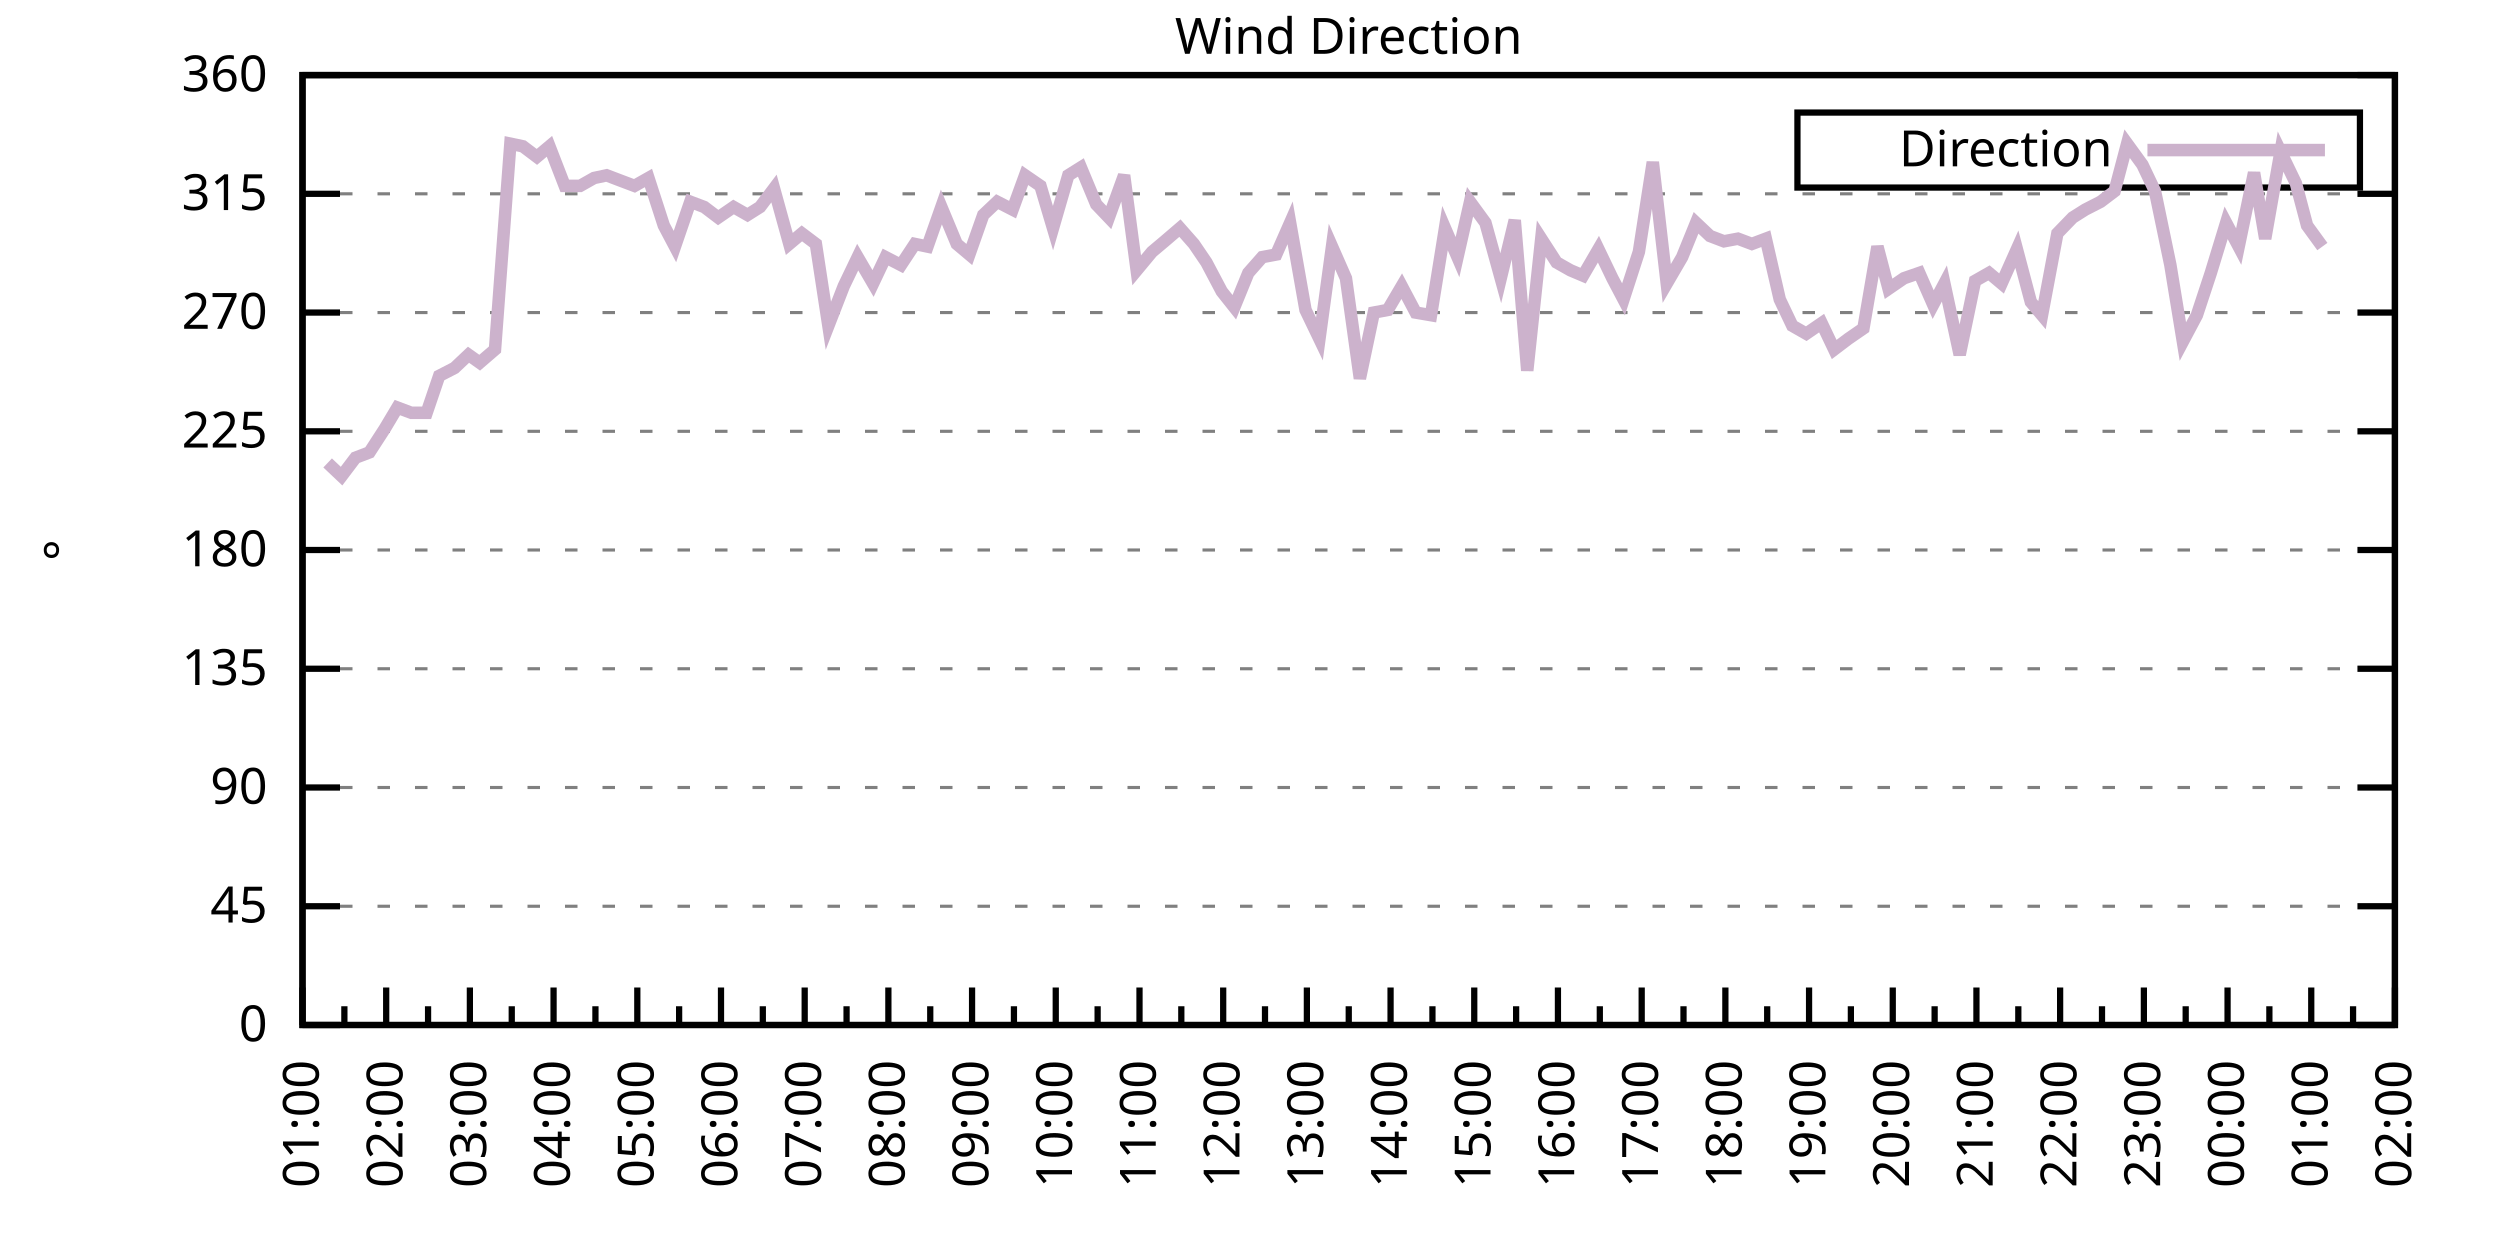
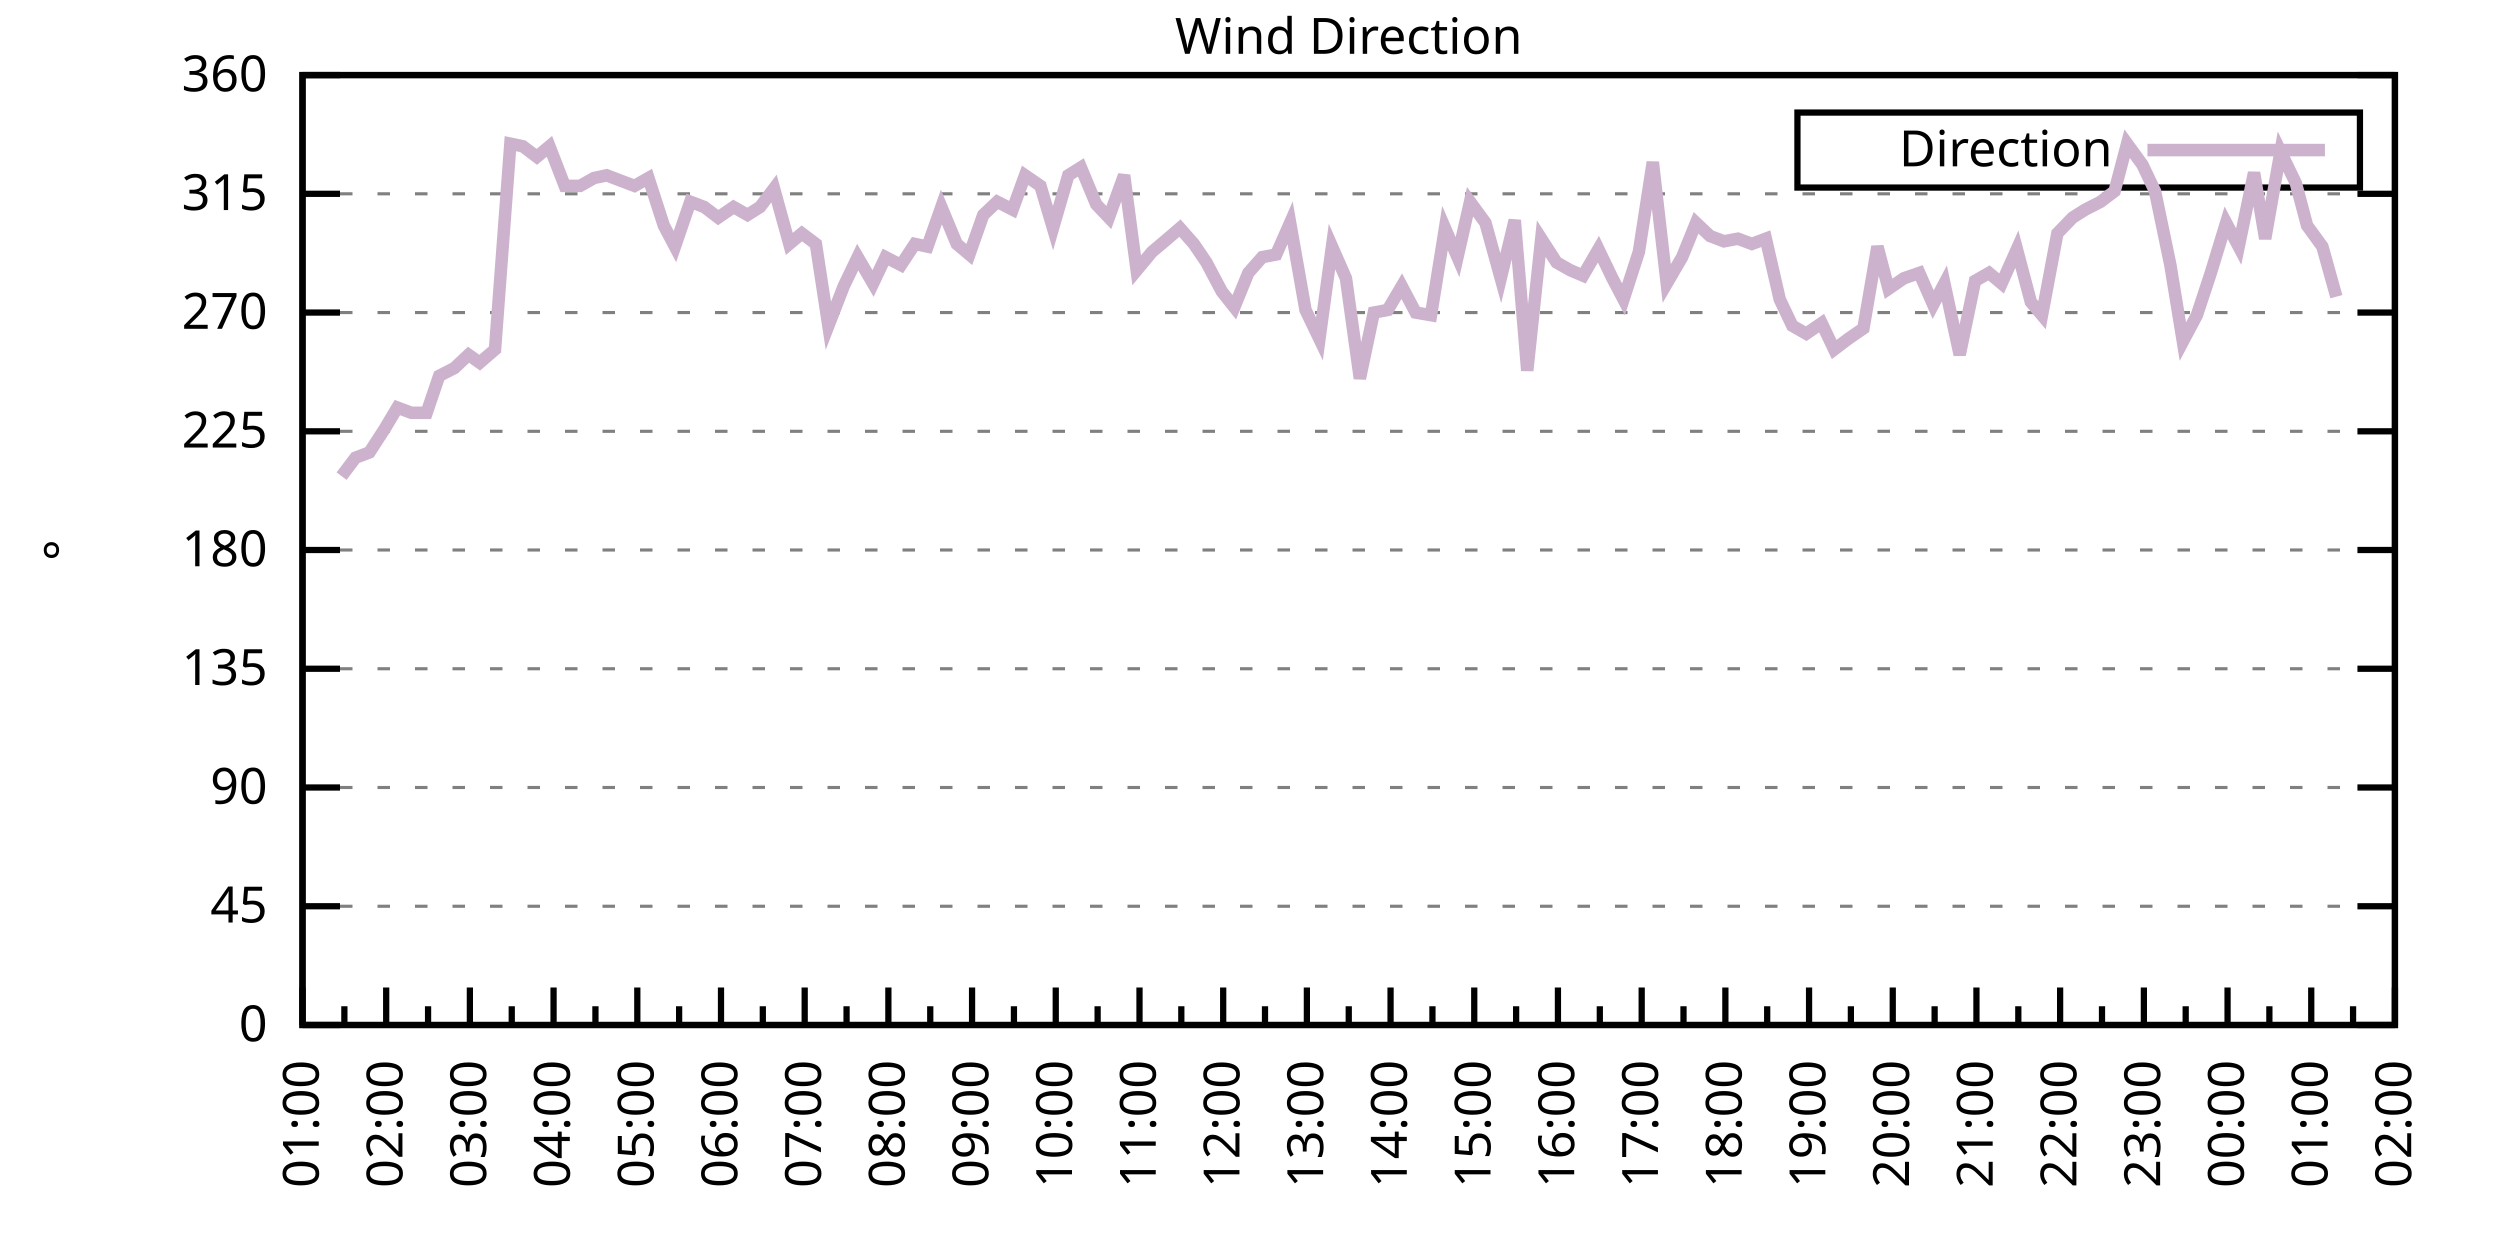
<svg xmlns="http://www.w3.org/2000/svg" xmlns:xlink="http://www.w3.org/1999/xlink" width="400" height="200" viewBox="0 0 400 200">
  <g id="gnuplot_canvas">
    <rect x="0" y="0" width="400" height="200" fill="none" />
    <defs>
      <circle id="gpDot" r="0.5" stroke-width="0.5" stroke="currentColor" />
      <path id="gpPt0" stroke-width="0.333" stroke="currentColor" d="M-1,0 h2 M0,-1 v2" />
      <path id="gpPt1" stroke-width="0.333" stroke="currentColor" d="M-1,-1 L1,1 M1,-1 L-1,1" />
      <path id="gpPt2" stroke-width="0.333" stroke="currentColor" d="M-1,0 L1,0 M0,-1 L0,1 M-1,-1 L1,1 M-1,1 L1,-1" />
      <rect id="gpPt3" stroke-width="0.333" stroke="currentColor" x="-1" y="-1" width="2" height="2" />
      <rect id="gpPt4" stroke-width="0.333" stroke="currentColor" fill="currentColor" x="-1" y="-1" width="2" height="2" />
      <circle id="gpPt5" stroke-width="0.333" stroke="currentColor" cx="0" cy="0" r="1" />
      <use xlink:href="#gpPt5" id="gpPt6" fill="currentColor" stroke="none" />
      <path id="gpPt7" stroke-width="0.333" stroke="currentColor" d="M0,-1.33 L-1.33,0.67 L1.33,0.67 z" />
      <use xlink:href="#gpPt7" id="gpPt8" fill="currentColor" stroke="none" />
      <use xlink:href="#gpPt7" id="gpPt9" stroke="currentColor" transform="rotate(180)" />
      <use xlink:href="#gpPt9" id="gpPt10" fill="currentColor" stroke="none" />
      <use xlink:href="#gpPt3" id="gpPt11" stroke="currentColor" transform="rotate(45)" />
      <use xlink:href="#gpPt11" id="gpPt12" fill="currentColor" stroke="none" />
      <path id="gpPt13" stroke-width="0.333" stroke="currentColor" d="M0,1.330 L1.265,0.411 L0.782,-1.067 L-0.782,-1.076 L-1.265,0.411 z" />
      <use xlink:href="#gpPt13" id="gpPt14" fill="currentColor" stroke="none" />
      <filter id="textbox" filterUnits="objectBoundingBox" x="0" y="0" height="1" width="1">
        <feFlood flood-color="white" flood-opacity="1" result="bgnd" />
        <feComposite in="SourceGraphic" in2="bgnd" operator="atop" />
      </filter>
      <filter id="greybox" filterUnits="objectBoundingBox" x="0" y="0" height="1" width="1">
        <feFlood flood-color="lightgrey" flood-opacity="1" result="grey" />
        <feComposite in="SourceGraphic" in2="grey" operator="atop" />
      </filter>
    </defs>
    <g fill="none" color="white" stroke="currentColor" stroke-width="1.00" stroke-linecap="butt" stroke-linejoin="miter">
</g>
    <g fill="none" color="black" stroke="currentColor" stroke-width="1.00" stroke-linecap="butt" stroke-linejoin="miter">
      <g stroke="none" shape-rendering="crispEdges">
        <polygon fill="rgb(255, 255, 255)" points="48.40,164.00 383.18,164.00 383.18,12.02 48.40,12.02 " />
      </g>
    </g>
    <g fill="none" color="black" stroke="currentColor" stroke-width="1.00" stroke-linecap="butt" stroke-linejoin="miter">
</g>
    <g fill="none" color="black" stroke="black" stroke-width="0.50" stroke-linecap="butt" stroke-linejoin="miter">
</g>
    <g fill="none" color="gray" stroke="currentColor" stroke-width="0.50" stroke-linecap="butt" stroke-linejoin="miter">
      <path stroke="gray" stroke-dasharray="2,4" class="gridline" d="M48.40,164.00 L383.19,164.00  " />
    </g>
    <g fill="none" color="gray" stroke="gray" stroke-width="1.00" stroke-linecap="butt" stroke-linejoin="miter">
</g>
    <g fill="none" color="black" stroke="currentColor" stroke-width="1.00" stroke-linecap="butt" stroke-linejoin="miter">
      <path stroke="black" d="M48.40,164.00 L54.40,164.00 M383.19,164.00 L377.19,164.00  " />
      <g transform="translate(42.80,166.60)" stroke="none" fill="black" font-family="Sans" font-size="8.00" text-anchor="end">
        <text>
          <tspan font-family="Sans"> 0</tspan>
        </text>
      </g>
    </g>
    <g fill="none" color="black" stroke="currentColor" stroke-width="1.00" stroke-linecap="butt" stroke-linejoin="miter">
</g>
    <g fill="none" color="black" stroke="black" stroke-width="0.50" stroke-linecap="butt" stroke-linejoin="miter">
</g>
    <g fill="none" color="gray" stroke="currentColor" stroke-width="0.50" stroke-linecap="butt" stroke-linejoin="miter">
      <path stroke="gray" stroke-dasharray="2,4" class="gridline" d="M48.40,145.00 L383.19,145.00  " />
    </g>
    <g fill="none" color="gray" stroke="gray" stroke-width="1.00" stroke-linecap="butt" stroke-linejoin="miter">
</g>
    <g fill="none" color="black" stroke="currentColor" stroke-width="1.00" stroke-linecap="butt" stroke-linejoin="miter">
      <path stroke="black" d="M48.40,145.00 L54.40,145.00 M383.19,145.00 L377.19,145.00  " />
      <g transform="translate(42.80,147.60)" stroke="none" fill="black" font-family="Sans" font-size="8.00" text-anchor="end">
        <text>
          <tspan font-family="Sans"> 45</tspan>
        </text>
      </g>
    </g>
    <g fill="none" color="black" stroke="currentColor" stroke-width="1.00" stroke-linecap="butt" stroke-linejoin="miter">
</g>
    <g fill="none" color="black" stroke="black" stroke-width="0.50" stroke-linecap="butt" stroke-linejoin="miter">
</g>
    <g fill="none" color="gray" stroke="currentColor" stroke-width="0.50" stroke-linecap="butt" stroke-linejoin="miter">
      <path stroke="gray" stroke-dasharray="2,4" class="gridline" d="M48.40,126.00 L383.19,126.00  " />
    </g>
    <g fill="none" color="gray" stroke="gray" stroke-width="1.00" stroke-linecap="butt" stroke-linejoin="miter">
</g>
    <g fill="none" color="black" stroke="currentColor" stroke-width="1.00" stroke-linecap="butt" stroke-linejoin="miter">
      <path stroke="black" d="M48.40,126.00 L54.40,126.00 M383.19,126.00 L377.19,126.00  " />
      <g transform="translate(42.80,128.60)" stroke="none" fill="black" font-family="Sans" font-size="8.00" text-anchor="end">
        <text>
          <tspan font-family="Sans"> 90</tspan>
        </text>
      </g>
    </g>
    <g fill="none" color="black" stroke="currentColor" stroke-width="1.00" stroke-linecap="butt" stroke-linejoin="miter">
</g>
    <g fill="none" color="black" stroke="black" stroke-width="0.50" stroke-linecap="butt" stroke-linejoin="miter">
</g>
    <g fill="none" color="gray" stroke="currentColor" stroke-width="0.50" stroke-linecap="butt" stroke-linejoin="miter">
      <path stroke="gray" stroke-dasharray="2,4" class="gridline" d="M48.40,107.00 L383.19,107.00  " />
    </g>
    <g fill="none" color="gray" stroke="gray" stroke-width="1.00" stroke-linecap="butt" stroke-linejoin="miter">
</g>
    <g fill="none" color="black" stroke="currentColor" stroke-width="1.00" stroke-linecap="butt" stroke-linejoin="miter">
      <path stroke="black" d="M48.40,107.00 L54.40,107.00 M383.19,107.00 L377.19,107.00  " />
      <g transform="translate(42.80,109.60)" stroke="none" fill="black" font-family="Sans" font-size="8.00" text-anchor="end">
        <text>
          <tspan font-family="Sans"> 135</tspan>
        </text>
      </g>
    </g>
    <g fill="none" color="black" stroke="currentColor" stroke-width="1.00" stroke-linecap="butt" stroke-linejoin="miter">
</g>
    <g fill="none" color="black" stroke="black" stroke-width="0.50" stroke-linecap="butt" stroke-linejoin="miter">
</g>
    <g fill="none" color="gray" stroke="currentColor" stroke-width="0.50" stroke-linecap="butt" stroke-linejoin="miter">
      <path stroke="gray" stroke-dasharray="2,4" class="gridline" d="M48.40,88.00 L383.19,88.00  " />
    </g>
    <g fill="none" color="gray" stroke="gray" stroke-width="1.00" stroke-linecap="butt" stroke-linejoin="miter">
</g>
    <g fill="none" color="black" stroke="currentColor" stroke-width="1.00" stroke-linecap="butt" stroke-linejoin="miter">
      <path stroke="black" d="M48.40,88.00 L54.40,88.00 M383.19,88.00 L377.19,88.00  " />
      <g transform="translate(42.80,90.60)" stroke="none" fill="black" font-family="Sans" font-size="8.00" text-anchor="end">
        <text>
          <tspan font-family="Sans"> 180</tspan>
        </text>
      </g>
    </g>
    <g fill="none" color="black" stroke="currentColor" stroke-width="1.00" stroke-linecap="butt" stroke-linejoin="miter">
</g>
    <g fill="none" color="black" stroke="black" stroke-width="0.50" stroke-linecap="butt" stroke-linejoin="miter">
</g>
    <g fill="none" color="gray" stroke="currentColor" stroke-width="0.50" stroke-linecap="butt" stroke-linejoin="miter">
      <path stroke="gray" stroke-dasharray="2,4" class="gridline" d="M48.40,69.01 L383.19,69.01  " />
    </g>
    <g fill="none" color="gray" stroke="gray" stroke-width="1.00" stroke-linecap="butt" stroke-linejoin="miter">
</g>
    <g fill="none" color="black" stroke="currentColor" stroke-width="1.00" stroke-linecap="butt" stroke-linejoin="miter">
      <path stroke="black" d="M48.40,69.01 L54.40,69.01 M383.19,69.01 L377.19,69.01  " />
      <g transform="translate(42.80,71.61)" stroke="none" fill="black" font-family="Sans" font-size="8.00" text-anchor="end">
        <text>
          <tspan font-family="Sans"> 225</tspan>
        </text>
      </g>
    </g>
    <g fill="none" color="black" stroke="currentColor" stroke-width="1.00" stroke-linecap="butt" stroke-linejoin="miter">
</g>
    <g fill="none" color="black" stroke="black" stroke-width="0.50" stroke-linecap="butt" stroke-linejoin="miter">
</g>
    <g fill="none" color="gray" stroke="currentColor" stroke-width="0.50" stroke-linecap="butt" stroke-linejoin="miter">
      <path stroke="gray" stroke-dasharray="2,4" class="gridline" d="M48.40,50.01 L383.19,50.01  " />
    </g>
    <g fill="none" color="gray" stroke="gray" stroke-width="1.00" stroke-linecap="butt" stroke-linejoin="miter">
</g>
    <g fill="none" color="black" stroke="currentColor" stroke-width="1.00" stroke-linecap="butt" stroke-linejoin="miter">
      <path stroke="black" d="M48.40,50.01 L54.40,50.01 M383.19,50.01 L377.19,50.01  " />
      <g transform="translate(42.80,52.61)" stroke="none" fill="black" font-family="Sans" font-size="8.00" text-anchor="end">
        <text>
          <tspan font-family="Sans"> 270</tspan>
        </text>
      </g>
    </g>
    <g fill="none" color="black" stroke="currentColor" stroke-width="1.00" stroke-linecap="butt" stroke-linejoin="miter">
</g>
    <g fill="none" color="black" stroke="black" stroke-width="0.50" stroke-linecap="butt" stroke-linejoin="miter">
</g>
    <g fill="none" color="gray" stroke="currentColor" stroke-width="0.50" stroke-linecap="butt" stroke-linejoin="miter">
      <path stroke="gray" stroke-dasharray="2,4" class="gridline" d="M48.40,31.01 L383.19,31.01  " />
    </g>
    <g fill="none" color="gray" stroke="gray" stroke-width="1.00" stroke-linecap="butt" stroke-linejoin="miter">
</g>
    <g fill="none" color="black" stroke="currentColor" stroke-width="1.00" stroke-linecap="butt" stroke-linejoin="miter">
      <path stroke="black" d="M48.40,31.01 L54.40,31.01 M383.19,31.01 L377.19,31.01  " />
      <g transform="translate(42.80,33.61)" stroke="none" fill="black" font-family="Sans" font-size="8.00" text-anchor="end">
        <text>
          <tspan font-family="Sans"> 315</tspan>
        </text>
      </g>
    </g>
    <g fill="none" color="black" stroke="currentColor" stroke-width="1.00" stroke-linecap="butt" stroke-linejoin="miter">
</g>
    <g fill="none" color="black" stroke="black" stroke-width="0.50" stroke-linecap="butt" stroke-linejoin="miter">
</g>
    <g fill="none" color="gray" stroke="currentColor" stroke-width="0.50" stroke-linecap="butt" stroke-linejoin="miter">
      <path stroke="gray" stroke-dasharray="2,4" class="gridline" d="M48.40,12.01 L383.19,12.01  " />
    </g>
    <g fill="none" color="gray" stroke="gray" stroke-width="1.00" stroke-linecap="butt" stroke-linejoin="miter">
</g>
    <g fill="none" color="black" stroke="currentColor" stroke-width="1.00" stroke-linecap="butt" stroke-linejoin="miter">
      <path stroke="black" d="M48.40,12.01 L54.40,12.01 M383.19,12.01 L377.19,12.01  " />
      <g transform="translate(42.80,14.61)" stroke="none" fill="black" font-family="Sans" font-size="8.00" text-anchor="end">
        <text>
          <tspan font-family="Sans"> 360</tspan>
        </text>
      </g>
    </g>
    <g fill="none" color="black" stroke="currentColor" stroke-width="1.00" stroke-linecap="butt" stroke-linejoin="miter">
      <path stroke="black" d="M48.40,164.00 L48.40,158.00  " />
      <g transform="translate(51.00,169.60) rotate(270)" stroke="none" fill="black" font-family="Sans" font-size="8.00" text-anchor="end">
        <text>
          <tspan font-family="Sans">01:00</tspan>
        </text>
      </g>
    </g>
    <g fill="none" color="black" stroke="currentColor" stroke-width="1.00" stroke-linecap="butt" stroke-linejoin="miter">
      <path stroke="black" d="M55.10,164.00 L55.10,161.00 M61.79,164.00 L61.79,158.00  " />
      <g transform="translate(64.39,169.60) rotate(270)" stroke="none" fill="black" font-family="Sans" font-size="8.00" text-anchor="end">
        <text>
          <tspan font-family="Sans">02:00</tspan>
        </text>
      </g>
    </g>
    <g fill="none" color="black" stroke="currentColor" stroke-width="1.00" stroke-linecap="butt" stroke-linejoin="miter">
      <path stroke="black" d="M68.49,164.00 L68.49,161.00 M75.18,164.00 L75.18,158.00  " />
      <g transform="translate(77.78,169.60) rotate(270)" stroke="none" fill="black" font-family="Sans" font-size="8.00" text-anchor="end">
        <text>
          <tspan font-family="Sans">03:00</tspan>
        </text>
      </g>
    </g>
    <g fill="none" color="black" stroke="currentColor" stroke-width="1.00" stroke-linecap="butt" stroke-linejoin="miter">
      <path stroke="black" d="M81.88,164.00 L81.88,161.00 M88.57,164.00 L88.57,158.00  " />
      <g transform="translate(91.17,169.60) rotate(270)" stroke="none" fill="black" font-family="Sans" font-size="8.00" text-anchor="end">
        <text>
          <tspan font-family="Sans">04:00</tspan>
        </text>
      </g>
    </g>
    <g fill="none" color="black" stroke="currentColor" stroke-width="1.00" stroke-linecap="butt" stroke-linejoin="miter">
      <path stroke="black" d="M95.27,164.00 L95.27,161.00 M101.97,164.00 L101.97,158.00  " />
      <g transform="translate(104.57,169.60) rotate(270)" stroke="none" fill="black" font-family="Sans" font-size="8.00" text-anchor="end">
        <text>
          <tspan font-family="Sans">05:00</tspan>
        </text>
      </g>
    </g>
    <g fill="none" color="black" stroke="currentColor" stroke-width="1.00" stroke-linecap="butt" stroke-linejoin="miter">
      <path stroke="black" d="M108.66,164.00 L108.66,161.00 M115.36,164.00 L115.36,158.00  " />
      <g transform="translate(117.96,169.60) rotate(270)" stroke="none" fill="black" font-family="Sans" font-size="8.00" text-anchor="end">
        <text>
          <tspan font-family="Sans">06:00</tspan>
        </text>
      </g>
    </g>
    <g fill="none" color="black" stroke="currentColor" stroke-width="1.00" stroke-linecap="butt" stroke-linejoin="miter">
      <path stroke="black" d="M122.05,164.00 L122.05,161.00 M128.75,164.00 L128.75,158.00  " />
      <g transform="translate(131.35,169.60) rotate(270)" stroke="none" fill="black" font-family="Sans" font-size="8.00" text-anchor="end">
        <text>
          <tspan font-family="Sans">07:00</tspan>
        </text>
      </g>
    </g>
    <g fill="none" color="black" stroke="currentColor" stroke-width="1.00" stroke-linecap="butt" stroke-linejoin="miter">
      <path stroke="black" d="M135.45,164.00 L135.45,161.00 M142.14,164.00 L142.14,158.00  " />
      <g transform="translate(144.74,169.60) rotate(270)" stroke="none" fill="black" font-family="Sans" font-size="8.00" text-anchor="end">
        <text>
          <tspan font-family="Sans">08:00</tspan>
        </text>
      </g>
    </g>
    <g fill="none" color="black" stroke="currentColor" stroke-width="1.00" stroke-linecap="butt" stroke-linejoin="miter">
      <path stroke="black" d="M148.84,164.00 L148.84,161.00 M155.53,164.00 L155.53,158.00  " />
      <g transform="translate(158.13,169.60) rotate(270)" stroke="none" fill="black" font-family="Sans" font-size="8.00" text-anchor="end">
        <text>
          <tspan font-family="Sans">09:00</tspan>
        </text>
      </g>
    </g>
    <g fill="none" color="black" stroke="currentColor" stroke-width="1.00" stroke-linecap="butt" stroke-linejoin="miter">
      <path stroke="black" d="M162.23,164.00 L162.23,161.00 M168.92,164.00 L168.92,158.00  " />
      <g transform="translate(171.52,169.60) rotate(270)" stroke="none" fill="black" font-family="Sans" font-size="8.00" text-anchor="end">
        <text>
          <tspan font-family="Sans">10:00</tspan>
        </text>
      </g>
    </g>
    <g fill="none" color="black" stroke="currentColor" stroke-width="1.00" stroke-linecap="butt" stroke-linejoin="miter">
      <path stroke="black" d="M175.62,164.00 L175.62,161.00 M182.32,164.00 L182.32,158.00  " />
      <g transform="translate(184.92,169.60) rotate(270)" stroke="none" fill="black" font-family="Sans" font-size="8.00" text-anchor="end">
        <text>
          <tspan font-family="Sans">11:00</tspan>
        </text>
      </g>
    </g>
    <g fill="none" color="black" stroke="currentColor" stroke-width="1.00" stroke-linecap="butt" stroke-linejoin="miter">
      <path stroke="black" d="M189.01,164.00 L189.01,161.00 M195.71,164.00 L195.71,158.00  " />
      <g transform="translate(198.31,169.60) rotate(270)" stroke="none" fill="black" font-family="Sans" font-size="8.00" text-anchor="end">
        <text>
          <tspan font-family="Sans">12:00</tspan>
        </text>
      </g>
    </g>
    <g fill="none" color="black" stroke="currentColor" stroke-width="1.00" stroke-linecap="butt" stroke-linejoin="miter">
      <path stroke="black" d="M202.40,164.00 L202.40,161.00 M209.10,164.00 L209.10,158.00  " />
      <g transform="translate(211.70,169.60) rotate(270)" stroke="none" fill="black" font-family="Sans" font-size="8.00" text-anchor="end">
        <text>
          <tspan font-family="Sans">13:00</tspan>
        </text>
      </g>
    </g>
    <g fill="none" color="black" stroke="currentColor" stroke-width="1.00" stroke-linecap="butt" stroke-linejoin="miter">
      <path stroke="black" d="M215.80,164.00 L215.80,161.00 M222.49,164.00 L222.49,158.00  " />
      <g transform="translate(225.09,169.60) rotate(270)" stroke="none" fill="black" font-family="Sans" font-size="8.00" text-anchor="end">
        <text>
          <tspan font-family="Sans">14:00</tspan>
        </text>
      </g>
    </g>
    <g fill="none" color="black" stroke="currentColor" stroke-width="1.00" stroke-linecap="butt" stroke-linejoin="miter">
      <path stroke="black" d="M229.19,164.00 L229.19,161.00 M235.88,164.00 L235.88,158.00  " />
      <g transform="translate(238.48,169.60) rotate(270)" stroke="none" fill="black" font-family="Sans" font-size="8.00" text-anchor="end">
        <text>
          <tspan font-family="Sans">15:00</tspan>
        </text>
      </g>
    </g>
    <g fill="none" color="black" stroke="currentColor" stroke-width="1.00" stroke-linecap="butt" stroke-linejoin="miter">
      <path stroke="black" d="M242.58,164.00 L242.58,161.00 M249.27,164.00 L249.27,158.00  " />
      <g transform="translate(251.87,169.60) rotate(270)" stroke="none" fill="black" font-family="Sans" font-size="8.00" text-anchor="end">
        <text>
          <tspan font-family="Sans">16:00</tspan>
        </text>
      </g>
    </g>
    <g fill="none" color="black" stroke="currentColor" stroke-width="1.00" stroke-linecap="butt" stroke-linejoin="miter">
      <path stroke="black" d="M255.97,164.00 L255.97,161.00 M262.67,164.00 L262.67,158.00  " />
      <g transform="translate(265.27,169.60) rotate(270)" stroke="none" fill="black" font-family="Sans" font-size="8.00" text-anchor="end">
        <text>
          <tspan font-family="Sans">17:00</tspan>
        </text>
      </g>
    </g>
    <g fill="none" color="black" stroke="currentColor" stroke-width="1.00" stroke-linecap="butt" stroke-linejoin="miter">
      <path stroke="black" d="M269.36,164.00 L269.36,161.00 M276.06,164.00 L276.06,158.00  " />
      <g transform="translate(278.66,169.60) rotate(270)" stroke="none" fill="black" font-family="Sans" font-size="8.00" text-anchor="end">
        <text>
          <tspan font-family="Sans">18:00</tspan>
        </text>
      </g>
    </g>
    <g fill="none" color="black" stroke="currentColor" stroke-width="1.00" stroke-linecap="butt" stroke-linejoin="miter">
      <path stroke="black" d="M282.75,164.00 L282.75,161.00 M289.45,164.00 L289.45,158.00  " />
      <g transform="translate(292.05,169.60) rotate(270)" stroke="none" fill="black" font-family="Sans" font-size="8.00" text-anchor="end">
        <text>
          <tspan font-family="Sans">19:00</tspan>
        </text>
      </g>
    </g>
    <g fill="none" color="black" stroke="currentColor" stroke-width="1.00" stroke-linecap="butt" stroke-linejoin="miter">
      <path stroke="black" d="M296.14,164.00 L296.14,161.00 M302.84,164.00 L302.84,158.00  " />
      <g transform="translate(305.44,169.60) rotate(270)" stroke="none" fill="black" font-family="Sans" font-size="8.00" text-anchor="end">
        <text>
          <tspan font-family="Sans">20:00</tspan>
        </text>
      </g>
    </g>
    <g fill="none" color="black" stroke="currentColor" stroke-width="1.00" stroke-linecap="butt" stroke-linejoin="miter">
      <path stroke="black" d="M309.54,164.00 L309.54,161.00 M316.23,164.00 L316.23,158.00  " />
      <g transform="translate(318.83,169.60) rotate(270)" stroke="none" fill="black" font-family="Sans" font-size="8.00" text-anchor="end">
        <text>
          <tspan font-family="Sans">21:00</tspan>
        </text>
      </g>
    </g>
    <g fill="none" color="black" stroke="currentColor" stroke-width="1.00" stroke-linecap="butt" stroke-linejoin="miter">
      <path stroke="black" d="M322.93,164.00 L322.93,161.00 M329.62,164.00 L329.62,158.00  " />
      <g transform="translate(332.22,169.60) rotate(270)" stroke="none" fill="black" font-family="Sans" font-size="8.00" text-anchor="end">
        <text>
          <tspan font-family="Sans">22:00</tspan>
        </text>
      </g>
    </g>
    <g fill="none" color="black" stroke="currentColor" stroke-width="1.00" stroke-linecap="butt" stroke-linejoin="miter">
      <path stroke="black" d="M336.32,164.00 L336.32,161.00 M343.02,164.00 L343.02,158.00  " />
      <g transform="translate(345.62,169.60) rotate(270)" stroke="none" fill="black" font-family="Sans" font-size="8.00" text-anchor="end">
        <text>
          <tspan font-family="Sans">23:00</tspan>
        </text>
      </g>
    </g>
    <g fill="none" color="black" stroke="currentColor" stroke-width="1.00" stroke-linecap="butt" stroke-linejoin="miter">
      <path stroke="black" d="M349.71,164.00 L349.71,161.00 M356.41,164.00 L356.41,158.00  " />
      <g transform="translate(359.01,169.60) rotate(270)" stroke="none" fill="black" font-family="Sans" font-size="8.00" text-anchor="end">
        <text>
          <tspan font-family="Sans">00:00</tspan>
        </text>
      </g>
    </g>
    <g fill="none" color="black" stroke="currentColor" stroke-width="1.00" stroke-linecap="butt" stroke-linejoin="miter">
      <path stroke="black" d="M363.10,164.00 L363.10,161.00 M369.80,164.00 L369.80,158.00  " />
      <g transform="translate(372.40,169.60) rotate(270)" stroke="none" fill="black" font-family="Sans" font-size="8.00" text-anchor="end">
        <text>
          <tspan font-family="Sans">01:00</tspan>
        </text>
      </g>
    </g>
    <g fill="none" color="black" stroke="currentColor" stroke-width="1.00" stroke-linecap="butt" stroke-linejoin="miter">
      <path stroke="black" d="M376.49,164.00 L376.49,161.00 M383.19,164.00 L383.19,158.00  " />
      <g transform="translate(385.79,169.60) rotate(270)" stroke="none" fill="black" font-family="Sans" font-size="8.00" text-anchor="end">
        <text>
          <tspan font-family="Sans">02:00</tspan>
        </text>
      </g>
    </g>
    <g fill="none" color="black" stroke="currentColor" stroke-width="1.00" stroke-linecap="butt" stroke-linejoin="miter">
</g>
    <g fill="none" color="black" stroke="currentColor" stroke-width="1.00" stroke-linecap="butt" stroke-linejoin="miter">
      <path stroke="black" d="M48.40,12.01 L48.40,164.00 L383.19,164.00 L383.19,12.01 L48.40,12.01 Z  " />
    </g>
    <g fill="none" color="black" stroke="currentColor" stroke-width="1.00" stroke-linecap="butt" stroke-linejoin="miter">
      <g transform="translate(12.80,88.01) rotate(270)" stroke="none" fill="black" font-family="Sans" font-size="8.00" text-anchor="middle">
        <text>
          <tspan font-family="Sans">°</tspan>
        </text>
      </g>
    </g>
    <g fill="none" color="black" stroke="currentColor" stroke-width="1.00" stroke-linecap="butt" stroke-linejoin="miter">
</g>
    <g fill="none" color="black" stroke="currentColor" stroke-width="1.00" stroke-linecap="butt" stroke-linejoin="miter">
      <path stroke="black" d="M287.59,30.01 L287.59,18.01 L377.59,18.01 L377.59,30.01 L287.59,30.01 Z  " />
    </g>
    <g id="Wind_direction_plot_1">
      <g fill="none" color="white" stroke="black" stroke-width="2.00" stroke-linecap="butt" stroke-linejoin="miter">
</g>
      <g fill="none" color="black" stroke="currentColor" stroke-width="2.00" stroke-linecap="butt" stroke-linejoin="miter">
        <g transform="translate(337.99,26.61)" stroke="none" fill="black" font-family="Sans" font-size="8.00" text-anchor="end">
          <text>
            <tspan font-family="Sans">Direction</tspan>
          </text>
        </g>
      </g>
      <g fill="none" color="black" stroke="currentColor" stroke-width="2.00" stroke-linecap="butt" stroke-linejoin="miter">
-         <path stroke="rgb(204, 178, 204)" d="M343.59,24.01 L371.99,24.01 M52.42,74.07 L54.65,76.18 L56.88,73.23 L59.11,72.38 L61.57,68.58 L63.58,65.21   L65.81,66.05 L68.26,66.05 L70.27,60.14 L72.73,58.87 L74.96,56.76 L76.75,58.03 L79.20,55.92 L81.66,22.99   L83.66,23.41 L85.90,25.10 L87.91,23.41 L90.36,29.74 L92.82,29.74 L95.05,28.48 L97.06,28.05 L99.29,28.90   L101.52,29.74 L103.75,28.48 L106.21,36.08 L107.99,39.45 L110.45,32.28 L112.68,33.12 L114.91,34.81 L117.37,33.12   L119.60,34.39 L121.61,33.12 L123.84,30.16 L126.29,39.03 L128.30,37.34 L130.54,39.03 L132.54,52.12 L135.00,45.79   L137.23,41.14 L139.69,45.36 L141.69,41.14 L144.15,42.41 L146.38,39.03 L148.39,39.45 L150.62,33.12 L153.08,39.03   L155.09,40.72 L157.32,34.39 L159.55,32.28 L162.01,33.54 L164.01,28.05 L166.47,29.74 L168.48,36.50 L170.93,28.05   L172.94,26.79 L175.40,32.70 L177.41,34.81 L179.86,28.05 L181.87,43.25 L184.32,40.30 L186.33,38.61 L188.79,36.50   L191.02,39.03 L193.03,41.99 L195.48,46.63 L197.49,49.16 L199.73,43.67 L201.96,41.14 L204.19,40.72 L206.42,35.65   L208.88,49.59 L211.11,54.23 L213.12,39.45 L215.35,44.52 L217.58,60.56 L219.81,50.01 L222.04,49.59 L224.28,45.79   L226.51,50.01 L228.96,50.43 L231.20,36.50 L233.20,41.14 L235.21,32.28 L237.67,35.65 L240.12,44.52 L242.36,35.23   L244.36,59.30 L246.60,38.19 L249.05,41.99 L251.28,43.25 L253.29,44.10 L255.75,39.87 L257.98,44.52 L259.76,47.90   L262.22,40.30 L264.45,25.94 L266.68,45.36 L269.14,41.14 L271.37,35.65 L273.60,37.76 L275.83,38.61 L278.07,38.19   L280.30,39.03 L282.53,38.19 L284.76,47.90 L286.77,52.12 L289.00,53.39 L291.46,51.70 L293.47,55.92 L295.70,54.23   L298.15,52.54 L300.39,39.45 L302.17,46.21 L304.63,44.52 L307.08,43.67 L309.31,48.74 L311.10,45.36 L313.55,56.76   L316.01,44.94 L318.24,43.67 L320.25,45.36 L322.70,39.87 L324.94,48.32 L326.72,50.43 L329.18,37.34 L331.63,34.81   L333.64,33.54 L336.10,32.28 L338.33,30.59 L340.34,22.99 L342.79,26.36 L344.80,30.59 L347.26,42.41 L349.26,54.65   L351.50,50.43 L353.73,43.67 L356.18,35.65 L358.19,39.45 L360.65,27.63 L362.43,38.19 L364.89,24.25 L367.34,29.32   L369.13,36.08 L371.58,39.45  " />
+         <path stroke="rgb(204, 178, 204)" d="M343.59,24.01 L371.99,24.01 M54.65,76.18 L56.88,73.23 L59.11,72.38 L61.57,68.58 L63.58,65.21 L65.81,66.05   L68.26,66.05 L70.27,60.14 L72.73,58.87 L74.96,56.76 L76.75,58.03 L79.20,55.92 L81.66,22.99 L83.66,23.41   L85.90,25.10 L87.91,23.41 L90.36,29.74 L92.82,29.74 L95.05,28.48 L97.06,28.05 L99.29,28.90 L101.52,29.74   L103.75,28.48 L106.21,36.08 L107.99,39.45 L110.45,32.28 L112.68,33.12 L114.91,34.81 L117.37,33.12 L119.60,34.39   L121.61,33.12 L123.84,30.16 L126.29,39.03 L128.30,37.34 L130.54,39.03 L132.54,52.12 L135.00,45.79 L137.23,41.14   L139.69,45.36 L141.69,41.14 L144.15,42.41 L146.38,39.03 L148.39,39.45 L150.62,33.12 L153.08,39.03 L155.09,40.72   L157.32,34.39 L159.55,32.28 L162.01,33.54 L164.01,28.05 L166.47,29.74 L168.48,36.50 L170.93,28.05 L172.94,26.79   L175.40,32.70 L177.41,34.81 L179.86,28.05 L181.87,43.25 L184.32,40.30 L186.33,38.61 L188.79,36.50 L191.02,39.03   L193.03,41.99 L195.48,46.63 L197.49,49.16 L199.73,43.67 L201.96,41.14 L204.19,40.72 L206.42,35.65 L208.88,49.59   L211.11,54.23 L213.12,39.45 L215.35,44.52 L217.58,60.56 L219.81,50.01 L222.04,49.59 L224.28,45.79 L226.51,50.01   L228.96,50.43 L231.20,36.50 L233.20,41.14 L235.21,32.28 L237.67,35.65 L240.12,44.52 L242.36,35.23 L244.36,59.30   L246.60,38.19 L249.05,41.99 L251.28,43.25 L253.29,44.10 L255.75,39.87 L257.98,44.52 L259.76,47.90 L262.22,40.30   L264.45,25.94 L266.68,45.36 L269.14,41.14 L271.37,35.65 L273.60,37.76 L275.83,38.61 L278.07,38.19 L280.30,39.03   L282.53,38.19 L284.76,47.90 L286.77,52.12 L289.00,53.39 L291.46,51.70 L293.47,55.92 L295.70,54.23 L298.15,52.54   L300.39,39.45 L302.17,46.21 L304.63,44.52 L307.08,43.67 L309.31,48.74 L311.10,45.36 L313.55,56.76 L316.01,44.94   L318.24,43.67 L320.25,45.36 L322.70,39.87 L324.94,48.32 L326.72,50.43 L329.18,37.34 L331.63,34.81 L333.64,33.54   L336.10,32.28 L338.33,30.59 L340.34,22.99 L342.79,26.36 L344.80,30.59 L347.26,42.41 L349.26,54.65 L351.50,50.43   L353.73,43.67 L356.18,35.65 L358.19,39.45 L360.65,27.63 L362.43,38.19 L364.89,24.25 L367.34,29.32 L369.13,36.08   L371.58,39.45 L373.82,47.47  " />
      </g>
    </g>
    <g fill="none" color="black" stroke="currentColor" stroke-width="2.00" stroke-linecap="butt" stroke-linejoin="miter">
</g>
    <g fill="none" color="black" stroke="black" stroke-width="1.00" stroke-linecap="butt" stroke-linejoin="miter">
</g>
    <g fill="none" color="black" stroke="currentColor" stroke-width="1.00" stroke-linecap="butt" stroke-linejoin="miter">
      <path stroke="black" d="M48.40,12.01 L48.40,164.00 L383.19,164.00 L383.19,12.01 L48.40,12.01 Z  " />
    </g>
    <g fill="none" color="black" stroke="currentColor" stroke-width="1.00" stroke-linecap="butt" stroke-linejoin="miter">
      <g transform="translate(215.79,8.61)" stroke="none" fill="black" font-family="Sans" font-size="8.00" text-anchor="middle">
        <text>
          <tspan font-family="Sans">Wind Direction</tspan>
        </text>
      </g>
    </g>
    <g fill="none" color="black" stroke="currentColor" stroke-width="1.00" stroke-linecap="butt" stroke-linejoin="miter">
</g>
  </g>
</svg>
